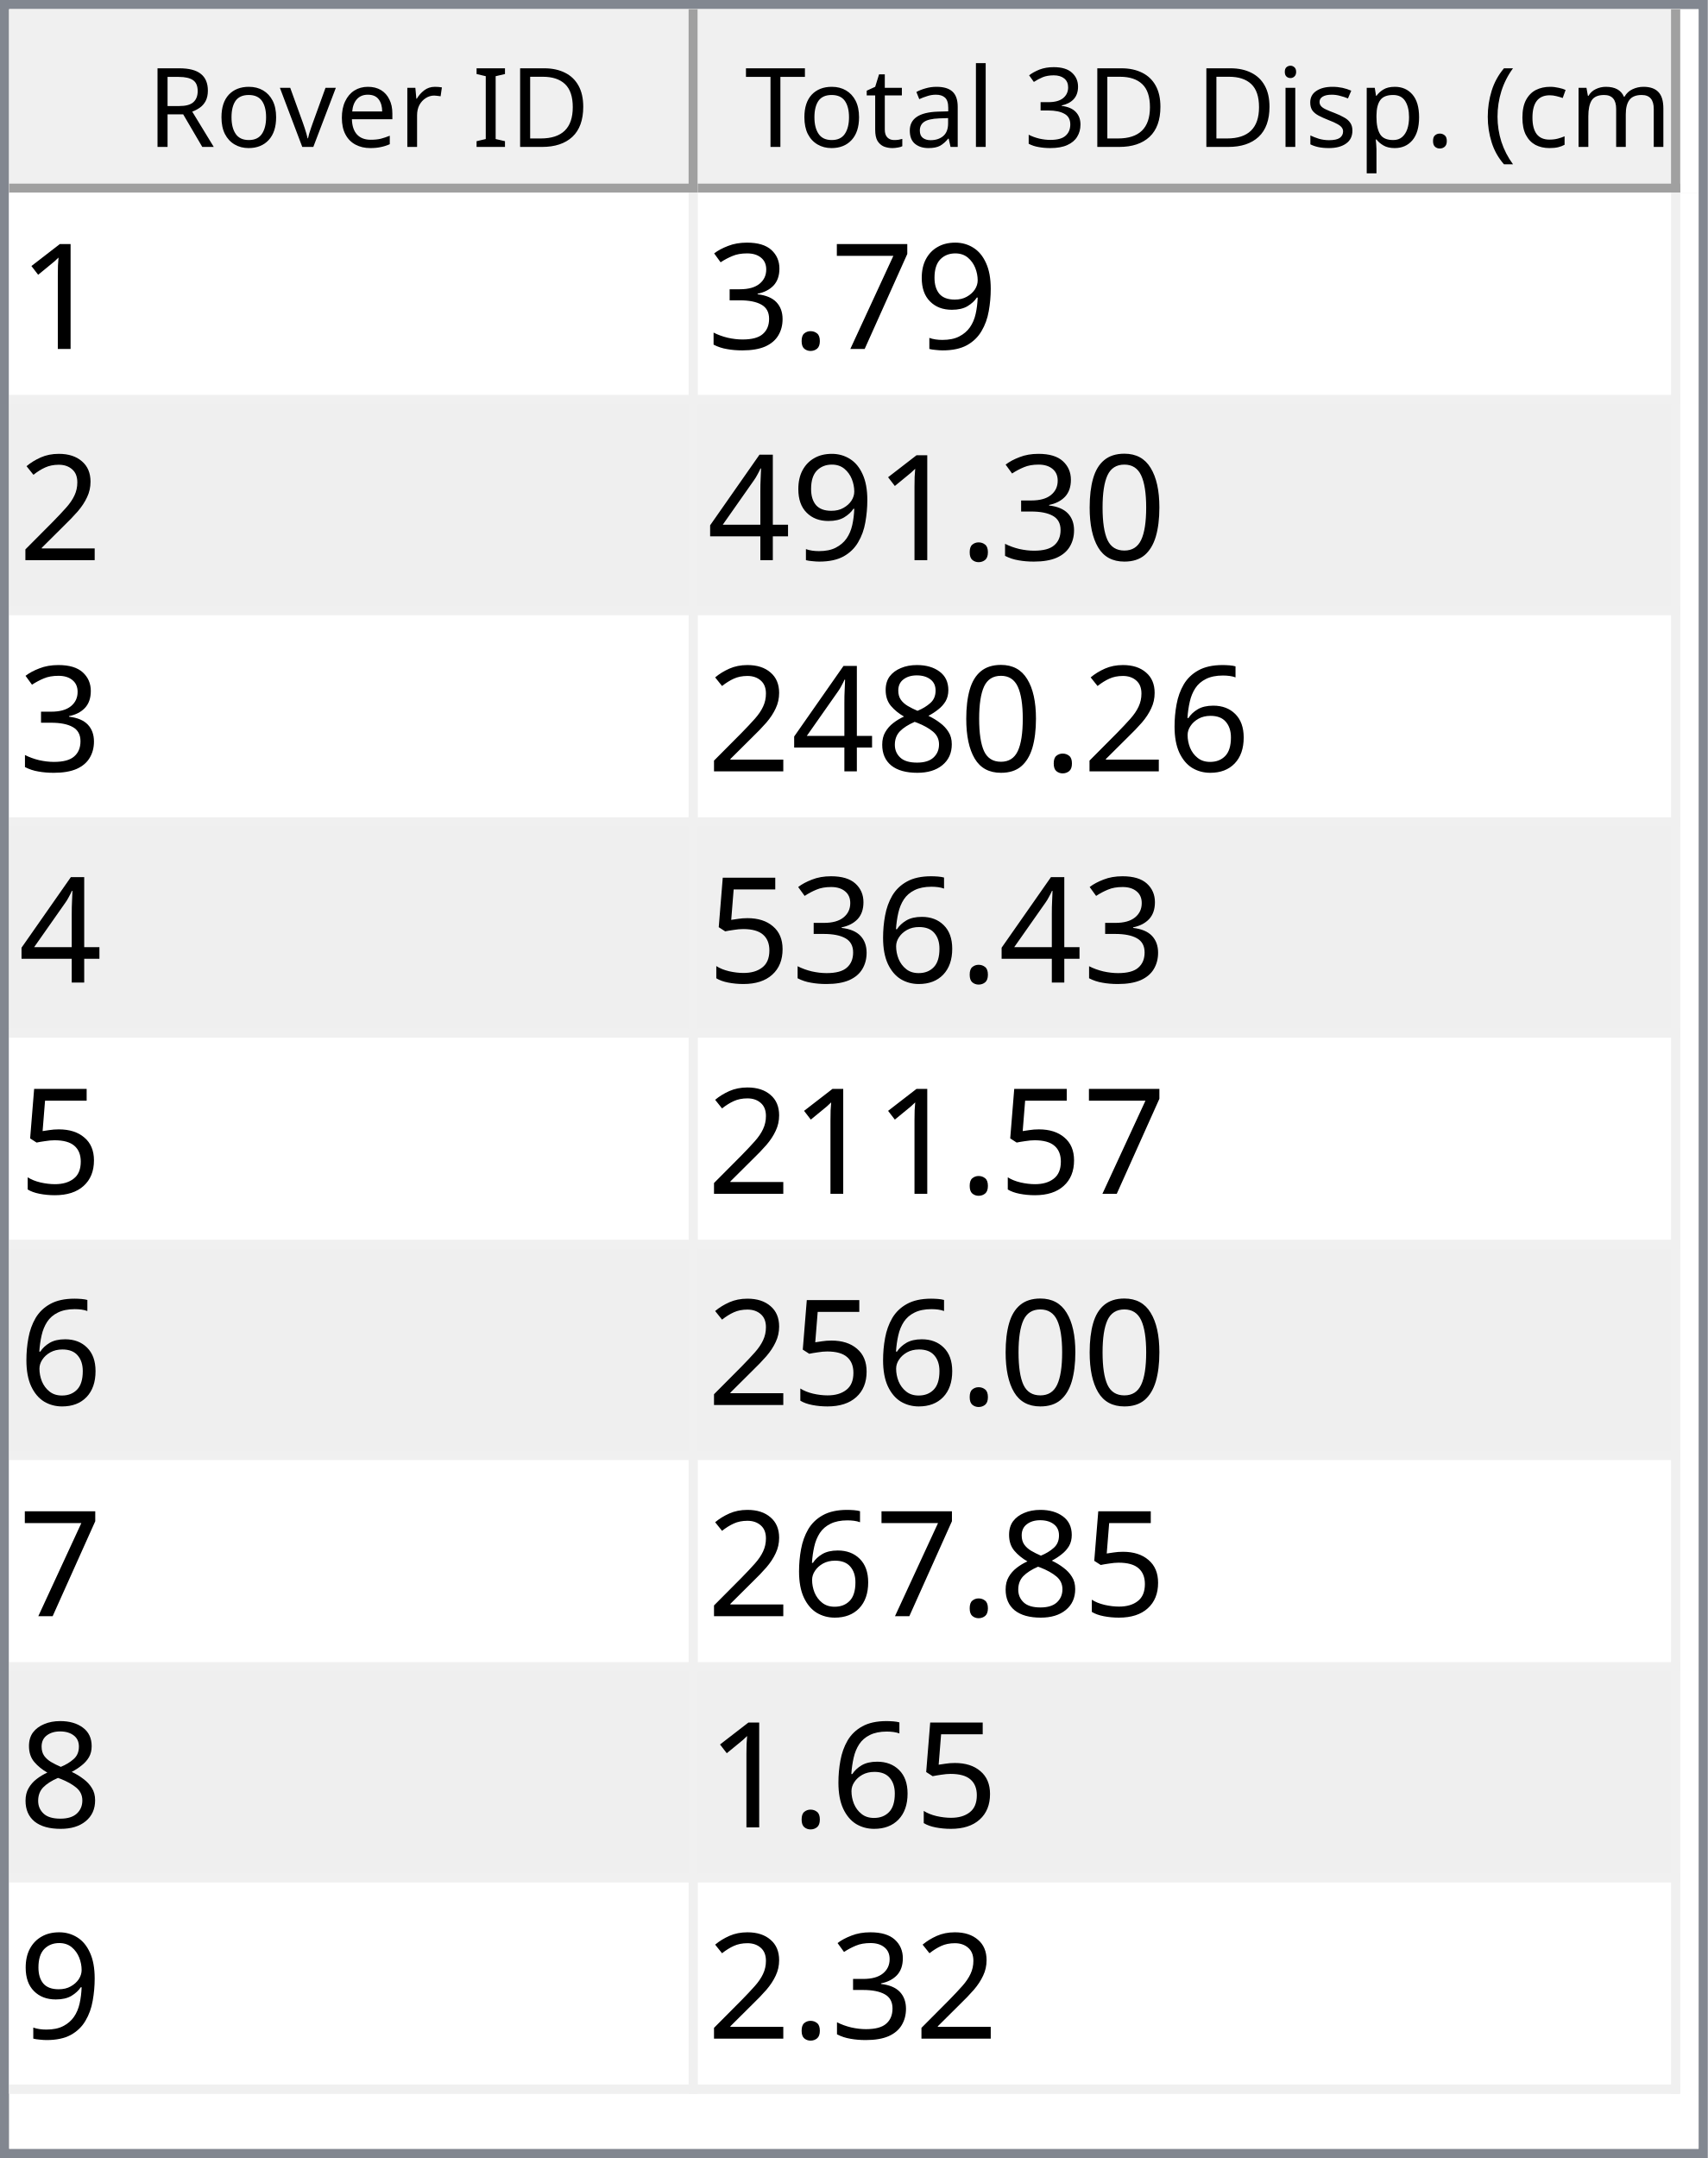
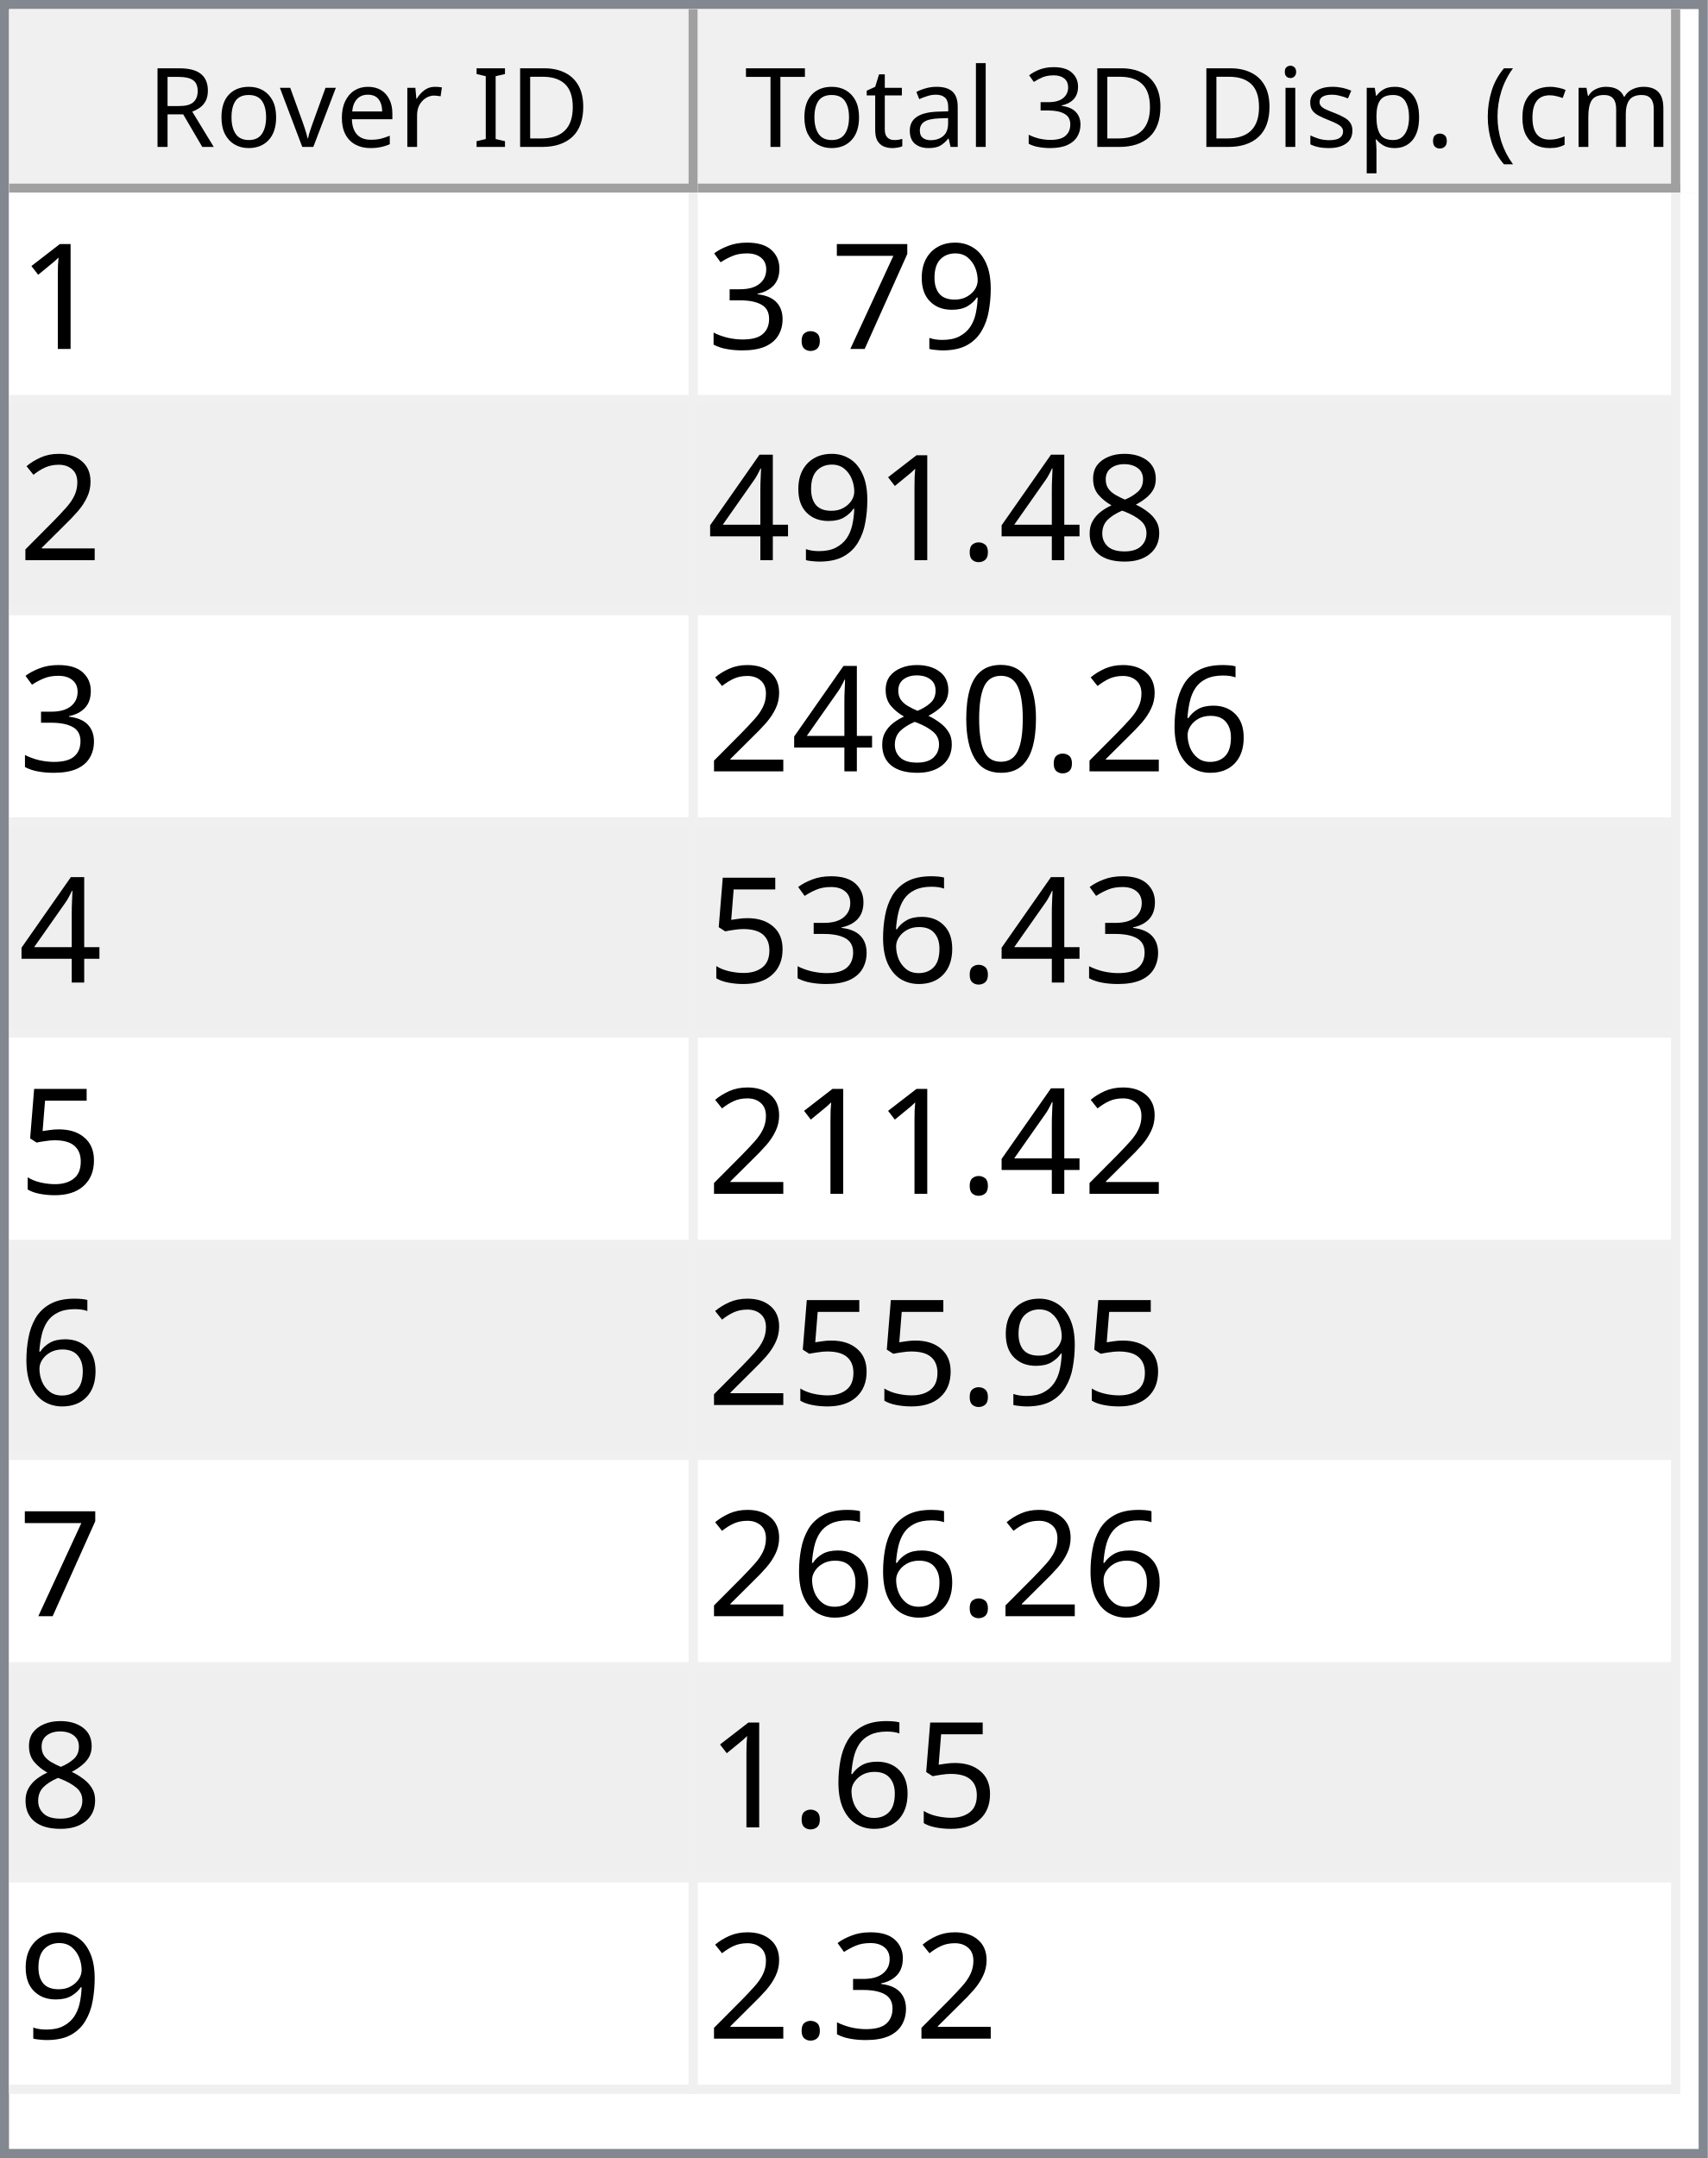
<svg xmlns="http://www.w3.org/2000/svg" style="fill-opacity:1; color-rendering:auto; color-interpolation:auto; text-rendering:auto; stroke:black; stroke-linecap:square; stroke-miterlimit:10; shape-rendering:auto; stroke-opacity:1; fill:black; stroke-dasharray:none; font-weight:normal; stroke-width:1; font-family:'Dialog'; font-style:normal; stroke-linejoin:miter; font-size:12px; stroke-dashoffset:0; image-rendering:auto;" width="186" height="235">
  <defs id="genericDefs" />
  <g>
    <defs id="defs1">
      <clipPath clipPathUnits="userSpaceOnUse" id="clipPath1">
        <path d="M0 0 L186 0 L186 235 L0 235 L0 0 Z" />
      </clipPath>
      <clipPath clipPathUnits="userSpaceOnUse" id="clipPath2">
        <path d="M0 0 L0 235 L186 235 L186 0 Z" />
      </clipPath>
      <clipPath clipPathUnits="userSpaceOnUse" id="clipPath3">
        <path d="M0 0 L0 20 L184 20 L184 0 Z" />
      </clipPath>
      <clipPath clipPathUnits="userSpaceOnUse" id="clipPath4">
        <path d="M0 0 L0 20 L75 20 L75 0 Z" />
      </clipPath>
      <clipPath clipPathUnits="userSpaceOnUse" id="clipPath5">
        <path d="M1 1 L1 19 L74 19 L74 1 Z" />
      </clipPath>
      <clipPath clipPathUnits="userSpaceOnUse" id="clipPath6">
        <path d="M0 0 L0 18 L73 18 L73 0 Z" />
      </clipPath>
      <clipPath clipPathUnits="userSpaceOnUse" id="clipPath7">
        <path d="M-0.5 -0.5 L-0.5 19.5 L74.5 19.5 L74.5 -0.5 Z" />
      </clipPath>
      <clipPath clipPathUnits="userSpaceOnUse" id="clipPath8">
        <path d="M0 0 L0 20 L107 20 L107 0 Z" />
      </clipPath>
      <clipPath clipPathUnits="userSpaceOnUse" id="clipPath9">
        <path d="M1 1 L1 19 L106 19 L106 1 Z" />
      </clipPath>
      <clipPath clipPathUnits="userSpaceOnUse" id="clipPath10">
        <path d="M0 0 L0 18 L105 18 L105 0 Z" />
      </clipPath>
      <clipPath clipPathUnits="userSpaceOnUse" id="clipPath11">
        <path d="M-0.5 -0.5 L-0.5 19.5 L106.5 19.5 L106.5 -0.5 Z" />
      </clipPath>
      <clipPath clipPathUnits="userSpaceOnUse" id="clipPath12">
        <path d="M0 0 L0 213 L184 213 L184 0 Z" />
      </clipPath>
      <clipPath clipPathUnits="userSpaceOnUse" id="clipPath13">
        <path d="M0 0 L0 207 L182 207 L182 0 Z" />
      </clipPath>
      <clipPath clipPathUnits="userSpaceOnUse" id="clipPath14">
        <path d="M-0.5 -0.5 L-0.5 206.5 L181.5 206.5 L181.5 -0.5 Z" />
      </clipPath>
      <clipPath clipPathUnits="userSpaceOnUse" id="clipPath15">
        <path d="M0 0 L0 22 L74 22 L74 0 Z" />
      </clipPath>
      <clipPath clipPathUnits="userSpaceOnUse" id="clipPath16">
        <path d="M0 0 L0 22 L106 22 L106 0 Z" />
      </clipPath>
      <font horiz-adv-x="64.551" id="font1">
        <font-face ascent="107.91" descent="25.098" units-per-em="100" style="font-style:normal; font-family:Segoe UI; font-weight:normal;" />
        <missing-glyph horiz-adv-x="64.551" d="M8.109 0 L8.109 68.266 L56.453 68.266 L56.453 0 L8.109 0 ZM15.328 7.234 L49.219 7.234 L49.219 61.031 L15.328 61.031 L15.328 7.234 Z" />
        <glyph unicode="D" horiz-adv-x="70.117" d="M9.188 0 L9.188 70.016 L28.516 70.016 Q65.531 70.016 65.531 35.891 Q65.531 19.672 55.25 9.836 Q44.969 0 27.734 0 L9.188 0 ZM17.391 62.594 L17.391 7.422 L27.828 7.422 Q41.609 7.422 49.273 14.797 Q56.938 22.172 56.938 35.688 Q56.938 62.594 28.328 62.594 L17.391 62.594 Z" />
        <glyph unicode="I" horiz-adv-x="26.611" d="M17.391 0 L9.188 0 L9.188 70.016 L17.391 70.016 L17.391 0 Z" />
        <glyph unicode=" " horiz-adv-x="27.393" d="" />
        <glyph unicode="r" horiz-adv-x="34.766" d="M34.188 41.891 Q32.078 43.5 28.125 43.5 Q23 43.5 19.555 38.672 Q16.109 33.844 16.109 25.484 L16.109 0 L8.109 0 L8.109 50 L16.109 50 L16.109 39.703 L16.312 39.703 Q18.016 44.969 21.531 47.922 Q25.047 50.875 29.391 50.875 Q32.516 50.875 34.188 50.203 L34.188 41.891 Z" />
        <glyph unicode="e" horiz-adv-x="52.295" d="M48.297 23 L12.984 23 Q13.188 14.656 17.484 10.109 Q21.781 5.562 29.297 5.562 Q37.75 5.562 44.828 11.141 L44.828 3.609 Q38.234 -1.172 27.391 -1.172 Q16.797 -1.172 10.742 5.641 Q4.688 12.453 4.688 24.812 Q4.688 36.469 11.305 43.82 Q17.922 51.172 27.734 51.172 Q37.547 51.172 42.922 44.828 Q48.297 38.484 48.297 27.203 L48.297 23 ZM40.094 29.781 Q40.047 36.719 36.75 40.578 Q33.453 44.438 27.594 44.438 Q21.922 44.438 17.969 40.383 Q14.016 36.328 13.094 29.781 L40.094 29.781 Z" />
        <glyph unicode="v" horiz-adv-x="47.9" d="M47.406 50 L27.484 0 L19.625 0 L0.688 50 L9.469 50 L22.172 13.672 Q23.578 9.672 23.922 6.688 L24.125 6.688 Q24.609 10.453 25.688 13.484 L38.969 50 L47.406 50 Z" />
        <glyph unicode="o" horiz-adv-x="58.594" d="M29 -1.172 Q17.922 -1.172 11.305 5.836 Q4.688 12.844 4.688 24.422 Q4.688 37.016 11.57 44.094 Q18.453 51.172 30.172 51.172 Q41.359 51.172 47.633 44.289 Q53.906 37.406 53.906 25.203 Q53.906 13.234 47.141 6.031 Q40.375 -1.172 29 -1.172 ZM29.594 44.438 Q21.875 44.438 17.383 39.188 Q12.891 33.938 12.891 24.703 Q12.891 15.828 17.43 10.695 Q21.969 5.562 29.594 5.562 Q37.359 5.562 41.531 10.594 Q45.703 15.625 45.703 24.906 Q45.703 34.281 41.531 39.359 Q37.359 44.438 29.594 44.438 Z" />
        <glyph unicode="R" horiz-adv-x="59.814" d="M59.375 0 L49.609 0 L37.891 19.625 Q36.281 22.359 34.766 24.289 Q33.25 26.219 31.664 27.438 Q30.078 28.656 28.25 29.219 Q26.422 29.781 24.125 29.781 L17.391 29.781 L17.391 0 L9.188 0 L9.188 70.016 L30.078 70.016 Q34.672 70.016 38.555 68.867 Q42.438 67.719 45.289 65.375 Q48.141 63.031 49.758 59.547 Q51.375 56.062 51.375 51.375 Q51.375 47.703 50.273 44.656 Q49.172 41.609 47.148 39.211 Q45.125 36.812 42.266 35.133 Q39.406 33.453 35.844 32.516 L35.844 32.328 Q37.594 31.547 38.891 30.547 Q40.188 29.547 41.359 28.18 Q42.531 26.812 43.68 25.078 Q44.828 23.344 46.234 21.047 L59.375 0 ZM17.391 62.594 L17.391 37.203 L28.516 37.203 Q31.594 37.203 34.203 38.133 Q36.812 39.062 38.719 40.797 Q40.625 42.531 41.703 45.047 Q42.781 47.562 42.781 50.688 Q42.781 56.297 39.141 59.445 Q35.5 62.594 28.609 62.594 L17.391 62.594 Z" />
        <glyph unicode=")" horiz-adv-x="30.176" d="M8.297 -15.922 L1.172 -15.922 Q16.406 2.344 16.406 26.812 Q16.406 51.469 1.078 70.016 L8.297 70.016 Q23.531 52.156 23.531 26.703 Q23.531 1.375 8.297 -15.922 Z" />
        <glyph unicode="m" horiz-adv-x="86.133" d="M79.109 0 L71.094 0 L71.094 28.719 Q71.094 37.016 68.531 40.727 Q65.969 44.438 59.906 44.438 Q54.781 44.438 51.195 39.75 Q47.609 35.062 47.609 28.516 L47.609 0 L39.594 0 L39.594 29.688 Q39.594 44.438 28.219 44.438 Q22.953 44.438 19.531 40.016 Q16.109 35.594 16.109 28.516 L16.109 0 L8.109 0 L8.109 50 L16.109 50 L16.109 42.094 L16.312 42.094 Q21.625 51.172 31.844 51.172 Q36.969 51.172 40.773 48.312 Q44.578 45.453 46 40.828 Q51.562 51.172 62.594 51.172 Q79.109 51.172 79.109 30.812 L79.109 0 Z" />
        <glyph unicode="c" horiz-adv-x="46.191" d="M42.188 2.297 Q36.422 -1.172 28.516 -1.172 Q17.828 -1.172 11.258 5.789 Q4.688 12.75 4.688 23.828 Q4.688 36.188 11.766 43.68 Q18.844 51.172 30.672 51.172 Q37.25 51.172 42.281 48.734 L42.281 40.531 Q36.719 44.438 30.375 44.438 Q22.703 44.438 17.797 38.945 Q12.891 33.453 12.891 24.516 Q12.891 15.719 17.508 10.641 Q22.125 5.562 29.891 5.562 Q36.422 5.562 42.188 9.906 L42.188 2.297 Z" />
        <glyph unicode="(" horiz-adv-x="30.176" d="M29.109 -15.922 L21.969 -15.922 Q6.844 1.375 6.844 26.703 Q6.844 52.156 21.969 70.016 L29.203 70.016 Q13.875 51.469 13.875 26.812 Q13.875 2.344 29.109 -15.922 Z" />
        <glyph unicode="." horiz-adv-x="21.68" d="M10.891 -1.078 Q8.641 -1.078 7.055 0.539 Q5.469 2.156 5.469 4.391 Q5.469 6.641 7.055 8.273 Q8.641 9.906 10.891 9.906 Q13.188 9.906 14.797 8.273 Q16.406 6.641 16.406 4.391 Q16.406 2.156 14.797 0.539 Q13.188 -1.078 10.891 -1.078 Z" />
        <glyph unicode="p" horiz-adv-x="58.789" d="M16.312 7.234 L16.109 7.234 L16.109 -23 L8.109 -23 L8.109 50 L16.109 50 L16.109 41.219 L16.312 41.219 Q22.219 51.172 33.594 51.172 Q43.266 51.172 48.688 44.461 Q54.109 37.75 54.109 26.469 Q54.109 13.922 48 6.375 Q41.891 -1.172 31.297 -1.172 Q21.578 -1.172 16.312 7.234 ZM16.109 27.391 L16.109 20.406 Q16.109 14.203 20.141 9.883 Q24.172 5.562 30.375 5.562 Q37.641 5.562 41.773 11.133 Q45.906 16.703 45.906 26.609 Q45.906 34.969 42.047 39.703 Q38.188 44.438 31.594 44.438 Q24.609 44.438 20.359 39.578 Q16.109 34.719 16.109 27.391 Z" />
        <glyph unicode="s" horiz-adv-x="42.432" d="M5.078 1.812 L5.078 10.406 Q11.625 5.562 19.484 5.562 Q30.031 5.562 30.031 12.594 Q30.031 14.594 29.125 15.992 Q28.219 17.391 26.68 18.461 Q25.141 19.531 23.07 20.383 Q21 21.234 18.609 22.172 Q15.281 23.484 12.766 24.828 Q10.25 26.172 8.57 27.859 Q6.891 29.547 6.031 31.695 Q5.172 33.844 5.172 36.719 Q5.172 40.234 6.789 42.945 Q8.406 45.656 11.086 47.484 Q13.766 49.312 17.211 50.242 Q20.656 51.172 24.312 51.172 Q30.812 51.172 35.938 48.922 L35.938 40.828 Q30.422 44.438 23.25 44.438 Q21 44.438 19.195 43.922 Q17.391 43.406 16.094 42.477 Q14.797 41.547 14.086 40.258 Q13.375 38.969 13.375 37.406 Q13.375 35.453 14.086 34.133 Q14.797 32.812 16.164 31.789 Q17.531 30.766 19.484 29.938 Q21.438 29.109 23.922 28.125 Q27.25 26.859 29.883 25.516 Q32.516 24.172 34.375 22.484 Q36.234 20.797 37.234 18.602 Q38.234 16.406 38.234 13.375 Q38.234 9.672 36.602 6.938 Q34.969 4.203 32.234 2.398 Q29.5 0.594 25.93 -0.289 Q22.359 -1.172 18.453 -1.172 Q10.75 -1.172 5.078 1.812 Z" />
        <glyph unicode="i" horiz-adv-x="24.219" d="M12.203 62.703 Q10.062 62.703 8.547 64.164 Q7.031 65.625 7.031 67.875 Q7.031 70.125 8.547 71.609 Q10.062 73.094 12.203 73.094 Q14.406 73.094 15.945 71.609 Q17.484 70.125 17.484 67.875 Q17.484 65.719 15.945 64.211 Q14.406 62.703 12.203 62.703 ZM16.109 0 L8.109 0 L8.109 50 L16.109 50 L16.109 0 Z" />
        <glyph unicode="3" horiz-adv-x="53.906" d="M46.531 19.828 Q46.531 15.094 44.75 11.211 Q42.969 7.328 39.719 4.57 Q36.469 1.812 31.93 0.297 Q27.391 -1.219 21.922 -1.219 Q11.922 -1.219 6 2.594 L6 11.188 Q13.094 5.609 22.219 5.609 Q25.875 5.609 28.828 6.539 Q31.781 7.469 33.906 9.227 Q36.031 10.984 37.18 13.477 Q38.328 15.969 38.328 19.094 Q38.328 32.812 18.797 32.812 L12.984 32.812 L12.984 39.594 L18.5 39.594 Q35.797 39.594 35.797 52.484 Q35.797 64.406 22.609 64.406 Q15.188 64.406 8.688 59.422 L8.688 67.188 Q15.375 71.188 24.609 71.188 Q29 71.188 32.57 69.969 Q36.141 68.75 38.68 66.555 Q41.219 64.359 42.609 61.281 Q44 58.203 44 54.5 Q44 40.672 30.031 36.719 L30.031 36.531 Q33.594 36.141 36.625 34.797 Q39.656 33.453 41.852 31.305 Q44.047 29.156 45.289 26.25 Q46.531 23.344 46.531 19.828 Z" />
        <glyph unicode="l" horiz-adv-x="24.219" d="M16.109 0 L8.109 0 L8.109 74.031 L16.109 74.031 L16.109 0 Z" />
        <glyph unicode="a" horiz-adv-x="50.879" d="M43.891 0 L35.891 0 L35.891 7.812 L35.688 7.812 Q30.469 -1.172 20.312 -1.172 Q12.844 -1.172 8.617 2.781 Q4.391 6.734 4.391 13.281 Q4.391 27.297 20.906 29.594 L35.891 31.688 Q35.891 44.438 25.594 44.438 Q16.547 44.438 9.281 38.281 L9.281 46.484 Q16.656 51.172 26.266 51.172 Q43.891 51.172 43.891 32.516 L43.891 0 ZM35.891 25.297 L23.828 23.641 Q18.266 22.859 15.43 20.875 Q12.594 18.891 12.594 13.875 Q12.594 10.203 15.211 7.883 Q17.828 5.562 22.172 5.562 Q28.125 5.562 32.008 9.742 Q35.891 13.922 35.891 20.312 L35.891 25.297 Z" />
        <glyph unicode="t" horiz-adv-x="33.887" d="M31.297 0.484 Q28.469 -1.078 23.828 -1.078 Q10.688 -1.078 10.688 13.578 L10.688 43.172 L2.094 43.172 L2.094 50 L10.688 50 L10.688 62.203 L18.703 64.797 L18.703 50 L31.297 50 L31.297 43.172 L18.703 43.172 L18.703 14.984 Q18.703 9.969 20.414 7.82 Q22.125 5.672 26.078 5.672 Q29.109 5.672 31.297 7.328 L31.297 0.484 Z" />
        <glyph unicode="T" horiz-adv-x="52.393" d="M50.594 62.594 L30.375 62.594 L30.375 0 L22.172 0 L22.172 62.594 L2 62.594 L2 70.016 L50.594 70.016 L50.594 62.594 Z" />
      </font>
      <font horiz-adv-x="75.0" id="font2">
        <font-face ascent="100.537" descent="21.973" units-per-em="100" style="font-style:normal; font-family:sans-serif; font-weight:normal;" />
        <missing-glyph horiz-adv-x="75.0" d="M12.5 0 L12.5 62.5 L62.5 62.5 L62.5 0 L12.5 0 ZM14.062 1.562 L60.938 1.562 L60.938 60.938 L14.062 60.938 L14.062 1.562 Z" />
        <glyph unicode="1" horiz-adv-x="55.615" d="M37.25 0 L28.469 0 L28.469 56 Q25.297 52.984 20.141 49.953 Q14.984 46.922 10.891 45.406 L10.891 53.906 Q18.266 57.375 23.781 62.305 Q29.297 67.234 31.594 71.875 L37.25 71.875 L37.25 0 Z" />
        <glyph unicode="9" horiz-adv-x="55.615" d="M5.469 16.547 L13.922 17.328 Q14.984 11.375 18.016 8.688 Q21.047 6 25.781 6 Q29.828 6 32.883 7.859 Q35.938 9.719 37.891 12.82 Q39.844 15.922 41.164 21.195 Q42.484 26.469 42.484 31.938 Q42.484 32.516 42.438 33.688 Q39.797 29.5 35.234 26.883 Q30.672 24.266 25.344 24.266 Q16.453 24.266 10.305 30.711 Q4.156 37.156 4.156 47.703 Q4.156 58.594 10.578 65.234 Q17 71.875 26.656 71.875 Q33.641 71.875 39.43 68.117 Q45.219 64.359 48.219 57.398 Q51.219 50.438 51.219 37.25 Q51.219 23.531 48.242 15.406 Q45.266 7.281 39.383 3.031 Q33.5 -1.219 25.594 -1.219 Q17.188 -1.219 11.867 3.445 Q6.547 8.109 5.469 16.547 ZM41.453 48.141 Q41.453 55.719 37.43 60.156 Q33.406 64.594 27.734 64.594 Q21.875 64.594 17.531 59.812 Q13.188 55.031 13.188 47.406 Q13.188 40.578 17.312 36.305 Q21.438 32.031 27.484 32.031 Q33.594 32.031 37.523 36.305 Q41.453 40.578 41.453 48.141 Z" />
        <glyph unicode="7" horiz-adv-x="55.615" d="M4.734 62.203 L4.734 70.656 L51.078 70.656 L51.078 63.812 Q44.234 56.547 37.523 44.484 Q30.812 32.422 27.156 19.672 Q24.516 10.688 23.781 0 L14.75 0 Q14.891 8.453 18.062 20.414 Q21.234 32.375 27.172 43.484 Q33.109 54.594 39.797 62.203 L4.734 62.203 Z" />
        <glyph unicode="." horiz-adv-x="27.783" d="M9.078 0 L9.078 10.016 L19.094 10.016 L19.094 0 L9.078 0 Z" />
        <glyph unicode="3" horiz-adv-x="55.615" d="M4.203 18.891 L12.984 20.062 Q14.5 12.594 18.141 9.297 Q21.781 6 27 6 Q33.203 6 37.477 10.297 Q41.75 14.594 41.75 20.953 Q41.75 27 37.797 30.93 Q33.844 34.859 27.734 34.859 Q25.25 34.859 21.531 33.891 L22.516 41.609 Q23.391 41.5 23.922 41.5 Q29.547 41.5 34.039 44.43 Q38.531 47.359 38.531 53.469 Q38.531 58.297 35.258 61.477 Q31.984 64.656 26.812 64.656 Q21.688 64.656 18.266 61.43 Q14.844 58.203 13.875 51.766 L5.078 53.328 Q6.688 62.156 12.398 67.016 Q18.109 71.875 26.609 71.875 Q32.469 71.875 37.398 69.359 Q42.328 66.844 44.945 62.5 Q47.562 58.156 47.562 53.266 Q47.562 48.641 45.07 44.828 Q42.578 41.016 37.703 38.766 Q44.047 37.312 47.562 32.695 Q51.078 28.078 51.078 21.141 Q51.078 11.766 44.242 5.25 Q37.406 -1.266 26.953 -1.266 Q17.531 -1.266 11.305 4.352 Q5.078 9.969 4.203 18.891 Z" />
        <glyph unicode="2" horiz-adv-x="55.615" d="M50.344 8.453 L50.344 0 L3.031 0 Q2.938 3.172 4.047 6.109 Q5.859 10.938 9.836 15.625 Q13.812 20.312 21.344 26.469 Q33.016 36.031 37.117 41.625 Q41.219 47.219 41.219 52.203 Q41.219 57.422 37.477 61.008 Q33.734 64.594 27.734 64.594 Q21.391 64.594 17.578 60.789 Q13.766 56.984 13.719 50.25 L4.688 51.172 Q5.609 61.281 11.664 66.578 Q17.719 71.875 27.938 71.875 Q38.234 71.875 44.242 66.164 Q50.25 60.453 50.25 52 Q50.25 47.703 48.492 43.555 Q46.734 39.406 42.656 34.812 Q38.578 30.219 29.109 22.219 Q21.188 15.578 18.945 13.211 Q16.703 10.844 15.234 8.453 L50.344 8.453 Z" />
-         <glyph unicode="0" horiz-adv-x="55.615" d="M4.156 35.297 Q4.156 48 6.766 55.742 Q9.375 63.484 14.523 67.68 Q19.672 71.875 27.484 71.875 Q33.25 71.875 37.594 69.555 Q41.938 67.234 44.773 62.867 Q47.609 58.5 49.219 52.227 Q50.828 45.953 50.828 35.297 Q50.828 22.703 48.242 14.969 Q45.656 7.234 40.508 3.008 Q35.359 -1.219 27.484 -1.219 Q17.141 -1.219 11.234 6.203 Q4.156 15.141 4.156 35.297 ZM13.188 35.297 Q13.188 17.672 17.312 11.836 Q21.438 6 27.484 6 Q33.547 6 37.672 11.859 Q41.797 17.719 41.797 35.297 Q41.797 52.984 37.672 58.789 Q33.547 64.594 27.391 64.594 Q21.344 64.594 17.719 59.469 Q13.188 52.938 13.188 35.297 Z" />
+         <glyph unicode="8" horiz-adv-x="55.615" d="M17.672 38.812 Q12.203 40.828 9.57 44.539 Q6.938 48.25 6.938 53.422 Q6.938 61.234 12.555 66.555 Q18.172 71.875 27.484 71.875 Q36.859 71.875 42.578 66.43 Q48.297 60.984 48.297 53.172 Q48.297 48.188 45.68 44.508 Q43.062 40.828 37.75 38.812 Q44.344 36.672 47.781 31.883 Q51.219 27.094 51.219 20.453 Q51.219 11.281 44.727 5.031 Q38.234 -1.219 27.641 -1.219 Q17.047 -1.219 10.547 5.055 Q4.047 11.328 4.047 20.703 Q4.047 27.688 7.594 32.398 Q11.141 37.109 17.672 38.812 ZM15.922 53.719 Q15.922 48.641 19.195 45.414 Q22.469 42.188 27.688 42.188 Q32.766 42.188 36.016 45.383 Q39.266 48.578 39.266 53.219 Q39.266 58.062 35.914 61.359 Q32.562 64.656 27.594 64.656 Q22.562 64.656 19.242 61.43 Q15.922 58.203 15.922 53.719 ZM13.094 20.656 Q13.094 16.891 14.875 13.375 Q16.656 9.859 20.172 7.93 Q23.688 6 27.734 6 Q34.031 6 38.133 10.055 Q42.234 14.109 42.234 20.359 Q42.234 26.703 38.016 30.859 Q33.797 35.016 27.438 35.016 Q21.234 35.016 17.164 30.914 Q13.094 26.812 13.094 20.656 Z" />
        <glyph unicode="4" horiz-adv-x="55.615" d="M32.328 0 L32.328 17.141 L1.266 17.141 L1.266 25.203 L33.938 71.578 L41.109 71.578 L41.109 25.203 L50.781 25.203 L50.781 17.141 L41.109 17.141 L41.109 0 L32.328 0 ZM32.328 25.203 L32.328 57.469 L9.906 25.203 L32.328 25.203 Z" />
        <glyph unicode="6" horiz-adv-x="55.615" d="M49.75 54.047 L41.016 53.375 Q39.844 58.547 37.703 60.891 Q34.125 64.656 28.906 64.656 Q24.703 64.656 21.531 62.312 Q17.391 59.281 14.992 53.469 Q12.594 47.656 12.5 36.922 Q15.672 41.75 20.266 44.094 Q24.859 46.438 29.891 46.438 Q38.672 46.438 44.852 39.969 Q51.031 33.5 51.031 23.25 Q51.031 16.5 48.125 10.719 Q45.219 4.938 40.141 1.859 Q35.062 -1.219 28.609 -1.219 Q17.625 -1.219 10.695 6.859 Q3.766 14.938 3.766 33.5 Q3.766 54.25 11.422 63.672 Q18.109 71.875 29.438 71.875 Q37.891 71.875 43.289 67.141 Q48.688 62.406 49.75 54.047 ZM13.875 23.188 Q13.875 18.656 15.797 14.508 Q17.719 10.359 21.188 8.18 Q24.656 6 28.469 6 Q34.031 6 38.039 10.492 Q42.047 14.984 42.047 22.703 Q42.047 30.125 38.086 34.398 Q34.125 38.672 28.125 38.672 Q22.172 38.672 18.023 34.398 Q13.875 30.125 13.875 23.188 Z" />
-         <glyph unicode="8" horiz-adv-x="55.615" d="M17.672 38.812 Q12.203 40.828 9.57 44.539 Q6.938 48.25 6.938 53.422 Q6.938 61.234 12.555 66.555 Q18.172 71.875 27.484 71.875 Q36.859 71.875 42.578 66.43 Q48.297 60.984 48.297 53.172 Q48.297 48.188 45.68 44.508 Q43.062 40.828 37.75 38.812 Q44.344 36.672 47.781 31.883 Q51.219 27.094 51.219 20.453 Q51.219 11.281 44.727 5.031 Q38.234 -1.219 27.641 -1.219 Q17.047 -1.219 10.547 5.055 Q4.047 11.328 4.047 20.703 Q4.047 27.688 7.594 32.398 Q11.141 37.109 17.672 38.812 ZM15.922 53.719 Q15.922 48.641 19.195 45.414 Q22.469 42.188 27.688 42.188 Q32.766 42.188 36.016 45.383 Q39.266 48.578 39.266 53.219 Q39.266 58.062 35.914 61.359 Q32.562 64.656 27.594 64.656 Q22.562 64.656 19.242 61.43 Q15.922 58.203 15.922 53.719 ZM13.094 20.656 Q13.094 16.891 14.875 13.375 Q16.656 9.859 20.172 7.93 Q23.688 6 27.734 6 Q34.031 6 38.133 10.055 Q42.234 14.109 42.234 20.359 Q42.234 26.703 38.016 30.859 Q33.797 35.016 27.438 35.016 Q21.234 35.016 17.164 30.914 Q13.094 26.812 13.094 20.656 Z" />
+         <glyph unicode="0" horiz-adv-x="55.615" d="M4.156 35.297 Q4.156 48 6.766 55.742 Q9.375 63.484 14.523 67.68 Q19.672 71.875 27.484 71.875 Q33.25 71.875 37.594 69.555 Q41.938 67.234 44.773 62.867 Q47.609 58.5 49.219 52.227 Q50.828 45.953 50.828 35.297 Q50.828 22.703 48.242 14.969 Q45.656 7.234 40.508 3.008 Q35.359 -1.219 27.484 -1.219 Q17.141 -1.219 11.234 6.203 Q4.156 15.141 4.156 35.297 ZM13.188 35.297 Q13.188 17.672 17.312 11.836 Q21.438 6 27.484 6 Q33.547 6 37.672 11.859 Q41.797 17.719 41.797 35.297 Q41.797 52.984 37.672 58.789 Q33.547 64.594 27.391 64.594 Q21.344 64.594 17.719 59.469 Q13.188 52.938 13.188 35.297 Z" />
        <glyph unicode="5" horiz-adv-x="55.615" d="M4.156 18.75 L13.375 19.531 Q14.406 12.797 18.141 9.398 Q21.875 6 27.156 6 Q33.5 6 37.891 10.789 Q42.281 15.578 42.281 23.484 Q42.281 31 38.062 35.352 Q33.844 39.703 27 39.703 Q22.75 39.703 19.336 37.773 Q15.922 35.844 13.969 32.766 L5.719 33.844 L12.641 70.609 L48.25 70.609 L48.25 62.203 L19.672 62.203 L15.828 42.969 Q22.266 47.469 29.344 47.469 Q38.719 47.469 45.164 40.969 Q51.609 34.469 51.609 24.266 Q51.609 14.547 45.953 7.469 Q39.062 -1.219 27.156 -1.219 Q17.391 -1.219 11.211 4.25 Q5.031 9.719 4.156 18.75 Z" />
      </font>
    </defs>
    <g style="fill:white; stroke:white;">
      <rect x="0" y="0" width="186" style="clip-path:url(#clipPath1); stroke:none;" height="235" />
    </g>
    <g style="fill:white; text-rendering:optimizeSpeed; color-rendering:optimizeSpeed; image-rendering:optimizeSpeed; shape-rendering:crispEdges; stroke:white; color-interpolation:sRGB;">
      <rect x="0" width="186" height="235" y="0" style="stroke:none;" />
      <path style="stroke:none;" d="M0 235 L186 235 L186 0 L0 0 Z" />
    </g>
    <g style="fill:rgb(240,240,240); font-family:'Segoe UI'; stroke:rgb(240,240,240);">
      <rect x="0" y="0" width="186" style="clip-path:url(#clipPath2); stroke:none;" height="235" />
    </g>
    <g style="fill:rgb(130,135,144); font-family:'Segoe UI'; stroke:rgb(130,135,144);">
      <path d="M0 0 L186 0 L186 235 L0 235 L0 0 ZM1 1 L185 1 L185 234 L1 234 L1 1 Z" style="fill-rule:evenodd; clip-path:url(#clipPath2); stroke:none;" />
    </g>
    <g style="fill:white; font-family:'Segoe UI'; stroke:white;" transform="translate(1,1)">
      <rect x="0" y="0" width="184" style="clip-path:url(#clipPath3); stroke:none;" height="20" />
    </g>
    <g style="fill:rgb(240,240,240); font-family:'Segoe UI'; stroke:rgb(240,240,240);" transform="translate(1,1)">
      <rect x="0" y="0" width="75" style="clip-path:url(#clipPath4); stroke:none;" height="20" />
    </g>
    <g style="font-family:'Segoe UI';" transform="translate(2,2)">
      <text x="14" xml:space="preserve" y="14" style="clip-path:url(#clipPath6); stroke:none;">Rover ID</text>
    </g>
    <g style="fill:rgb(160,160,160); font-family:'Segoe UI'; stroke:rgb(160,160,160); stroke-linejoin:bevel;" transform="translate(1.5,1.5)">
      <line x1="74" x2="74" y1="0" style="fill:none; clip-path:url(#clipPath7);" y2="19" />
    </g>
    <g style="fill:rgb(160,160,160); font-family:'Segoe UI'; stroke:rgb(160,160,160); stroke-linejoin:bevel;" transform="matrix(1,0,0,1,1,1) translate(0.5,0.5)">
      <line x1="0" x2="74" y1="19" style="fill:none; clip-path:url(#clipPath7);" y2="19" />
    </g>
    <g style="fill:rgb(240,240,240); font-family:'Segoe UI'; stroke:rgb(240,240,240);" transform="translate(76,1)">
      <rect x="0" y="0" width="107" style="clip-path:url(#clipPath8); stroke:none;" height="20" />
    </g>
    <g style="font-family:'Segoe UI';" transform="translate(77,2)">
      <text x="1" xml:space="preserve" y="14" style="clip-path:url(#clipPath10); stroke:none;"> Total 3D Disp. (cm)</text>
    </g>
    <g style="fill:rgb(160,160,160); font-family:'Segoe UI'; stroke:rgb(160,160,160); stroke-linejoin:bevel;" transform="translate(76.5,1.5)">
      <line x1="106" x2="106" y1="0" style="fill:none; clip-path:url(#clipPath11);" y2="19" />
    </g>
    <g style="fill:rgb(160,160,160); font-family:'Segoe UI'; stroke:rgb(160,160,160); stroke-linejoin:bevel;" transform="matrix(1,0,0,1,76,1) translate(0.5,0.5)">
      <line x1="0" x2="106" y1="19" style="fill:none; clip-path:url(#clipPath11);" y2="19" />
    </g>
    <g style="fill:white; font-family:'Segoe UI'; stroke:white;" transform="translate(1,21)">
      <rect x="0" y="0" width="184" style="clip-path:url(#clipPath12); stroke:none;" height="213" />
    </g>
    <g style="fill:rgb(240,240,240); font-size:16px; font-family:sans-serif; stroke:rgb(240,240,240);" transform="translate(1,21)">
      <rect x="0" y="0" width="182" style="clip-path:url(#clipPath13); stroke:none;" height="207" />
      <line transform="translate(0.5,0.5)" x1="0" x2="181" y1="22" style="clip-path:url(#clipPath14); fill:none; stroke-linejoin:bevel;" y2="22" />
    </g>
    <g transform="matrix(1,0,0,1,1,21) translate(0.5,0.5)" style="fill:rgb(240,240,240); font-size:16px; font-family:sans-serif; stroke:rgb(240,240,240); stroke-linejoin:bevel;">
      <line x1="0" x2="181" y1="45" style="fill:none; clip-path:url(#clipPath14);" y2="45" />
    </g>
    <g transform="matrix(1,0,0,1,1,21) translate(0.5,0.5)" style="fill:rgb(240,240,240); font-size:16px; font-family:sans-serif; stroke:rgb(240,240,240); stroke-linejoin:bevel;">
      <line x1="0" x2="181" y1="68" style="fill:none; clip-path:url(#clipPath14);" y2="68" />
    </g>
    <g transform="matrix(1,0,0,1,1,21) translate(0.5,0.5)" style="fill:rgb(240,240,240); font-size:16px; font-family:sans-serif; stroke:rgb(240,240,240); stroke-linejoin:bevel;">
      <line x1="0" x2="181" y1="91" style="fill:none; clip-path:url(#clipPath14);" y2="91" />
    </g>
    <g transform="matrix(1,0,0,1,1,21) translate(0.5,0.5)" style="fill:rgb(240,240,240); font-size:16px; font-family:sans-serif; stroke:rgb(240,240,240); stroke-linejoin:bevel;">
      <line x1="0" x2="181" y1="114" style="fill:none; clip-path:url(#clipPath14);" y2="114" />
    </g>
    <g transform="matrix(1,0,0,1,1,21) translate(0.5,0.5)" style="fill:rgb(240,240,240); font-size:16px; font-family:sans-serif; stroke:rgb(240,240,240); stroke-linejoin:bevel;">
      <line x1="0" x2="181" y1="137" style="fill:none; clip-path:url(#clipPath14);" y2="137" />
    </g>
    <g transform="matrix(1,0,0,1,1,21) translate(0.5,0.5)" style="fill:rgb(240,240,240); font-size:16px; font-family:sans-serif; stroke:rgb(240,240,240); stroke-linejoin:bevel;">
      <line x1="0" x2="181" y1="160" style="fill:none; clip-path:url(#clipPath14);" y2="160" />
    </g>
    <g transform="matrix(1,0,0,1,1,21) translate(0.5,0.5)" style="fill:rgb(240,240,240); font-size:16px; font-family:sans-serif; stroke:rgb(240,240,240); stroke-linejoin:bevel;">
      <line x1="0" x2="181" y1="183" style="fill:none; clip-path:url(#clipPath14);" y2="183" />
    </g>
    <g transform="matrix(1,0,0,1,1,21) translate(0.5,0.5)" style="fill:rgb(240,240,240); font-size:16px; font-family:sans-serif; stroke:rgb(240,240,240); stroke-linejoin:bevel;">
      <line x1="0" x2="181" y1="206" style="fill:none; clip-path:url(#clipPath14);" y2="206" />
    </g>
    <g transform="matrix(1,0,0,1,1,21) translate(0.5,0.5)" style="fill:rgb(240,240,240); font-size:16px; font-family:sans-serif; stroke:rgb(240,240,240); stroke-linejoin:bevel;">
      <line x1="74" x2="74" y1="0" style="fill:none; clip-path:url(#clipPath14);" y2="206" />
    </g>
    <g transform="matrix(1,0,0,1,1,21) translate(0.5,0.5)" style="fill:rgb(240,240,240); font-size:16px; font-family:sans-serif; stroke:rgb(240,240,240); stroke-linejoin:bevel;">
      <line x1="181" x2="181" y1="0" style="fill:none; clip-path:url(#clipPath14);" y2="206" />
    </g>
    <g style="fill:white; font-size:16px; font-family:sans-serif; stroke:white;" transform="matrix(1,0,0,1,1,21)">
      <rect x="0" y="0" width="74" style="clip-path:url(#clipPath15); stroke:none;" height="22" />
      <text x="1" y="17" style="fill:black; clip-path:url(#clipPath15); stroke:none;" xml:space="preserve">1</text>
    </g>
    <g style="fill:white; font-size:16px; font-family:sans-serif; stroke:white;" transform="matrix(1,0,0,1,1,21) translate(75,0)">
      <rect x="0" y="0" width="106" style="clip-path:url(#clipPath16); stroke:none;" height="22" />
      <text x="1" y="17" style="fill:black; clip-path:url(#clipPath16); stroke:none;" xml:space="preserve">3.79</text>
    </g>
    <g style="fill:rgb(239,239,239); font-size:16px; font-family:sans-serif; stroke:rgb(239,239,239);" transform="matrix(1,0,0,1,1,21) translate(0,23)">
      <rect x="0" y="0" width="74" style="clip-path:url(#clipPath15); stroke:none;" height="22" />
      <text x="1" y="17" style="fill:black; clip-path:url(#clipPath15); stroke:none;" xml:space="preserve">2</text>
    </g>
    <g style="fill:rgb(239,239,239); font-size:16px; font-family:sans-serif; stroke:rgb(239,239,239);" transform="matrix(1,0,0,1,1,21) translate(75,23)">
      <rect x="0" y="0" width="106" style="clip-path:url(#clipPath16); stroke:none;" height="22" />
-       <text x="1" y="17" style="fill:black; clip-path:url(#clipPath16); stroke:none;" xml:space="preserve">491.30</text>
+       <text x="1" y="17" style="fill:black; clip-path:url(#clipPath16); stroke:none;" xml:space="preserve">491.48</text>
    </g>
    <g style="fill:white; font-size:16px; font-family:sans-serif; stroke:white;" transform="matrix(1,0,0,1,1,21) translate(0,46)">
      <rect x="0" y="0" width="74" style="clip-path:url(#clipPath15); stroke:none;" height="22" />
      <text x="1" y="17" style="fill:black; clip-path:url(#clipPath15); stroke:none;" xml:space="preserve">3</text>
    </g>
    <g style="fill:white; font-size:16px; font-family:sans-serif; stroke:white;" transform="matrix(1,0,0,1,1,21) translate(75,46)">
      <rect x="0" y="0" width="106" style="clip-path:url(#clipPath16); stroke:none;" height="22" />
      <text x="1" y="17" style="fill:black; clip-path:url(#clipPath16); stroke:none;" xml:space="preserve">2480.26</text>
    </g>
    <g style="fill:rgb(239,239,239); font-size:16px; font-family:sans-serif; stroke:rgb(239,239,239);" transform="matrix(1,0,0,1,1,21) translate(0,69)">
      <rect x="0" y="0" width="74" style="clip-path:url(#clipPath15); stroke:none;" height="22" />
      <text x="1" y="17" style="fill:black; clip-path:url(#clipPath15); stroke:none;" xml:space="preserve">4</text>
    </g>
    <g style="fill:rgb(239,239,239); font-size:16px; font-family:sans-serif; stroke:rgb(239,239,239);" transform="matrix(1,0,0,1,1,21) translate(75,69)">
      <rect x="0" y="0" width="106" style="clip-path:url(#clipPath16); stroke:none;" height="22" />
      <text x="1" y="17" style="fill:black; clip-path:url(#clipPath16); stroke:none;" xml:space="preserve">536.43</text>
    </g>
    <g style="fill:white; font-size:16px; font-family:sans-serif; stroke:white;" transform="matrix(1,0,0,1,1,21) translate(0,92)">
      <rect x="0" y="0" width="74" style="clip-path:url(#clipPath15); stroke:none;" height="22" />
      <text x="1" y="17" style="fill:black; clip-path:url(#clipPath15); stroke:none;" xml:space="preserve">5</text>
    </g>
    <g style="fill:white; font-size:16px; font-family:sans-serif; stroke:white;" transform="matrix(1,0,0,1,1,21) translate(75,92)">
      <rect x="0" y="0" width="106" style="clip-path:url(#clipPath16); stroke:none;" height="22" />
-       <text x="1" y="17" style="fill:black; clip-path:url(#clipPath16); stroke:none;" xml:space="preserve">211.57</text>
+       <text x="1" y="17" style="fill:black; clip-path:url(#clipPath16); stroke:none;" xml:space="preserve">211.42</text>
    </g>
    <g style="fill:rgb(239,239,239); font-size:16px; font-family:sans-serif; stroke:rgb(239,239,239);" transform="matrix(1,0,0,1,1,21) translate(0,115)">
      <rect x="0" y="0" width="74" style="clip-path:url(#clipPath15); stroke:none;" height="22" />
      <text x="1" y="17" style="fill:black; clip-path:url(#clipPath15); stroke:none;" xml:space="preserve">6</text>
    </g>
    <g style="fill:rgb(239,239,239); font-size:16px; font-family:sans-serif; stroke:rgb(239,239,239);" transform="matrix(1,0,0,1,1,21) translate(75,115)">
      <rect x="0" y="0" width="106" style="clip-path:url(#clipPath16); stroke:none;" height="22" />
-       <text x="1" y="17" style="fill:black; clip-path:url(#clipPath16); stroke:none;" xml:space="preserve">256.00</text>
+       <text x="1" y="17" style="fill:black; clip-path:url(#clipPath16); stroke:none;" xml:space="preserve">255.95</text>
    </g>
    <g style="fill:white; font-size:16px; font-family:sans-serif; stroke:white;" transform="matrix(1,0,0,1,1,21) translate(0,138)">
      <rect x="0" y="0" width="74" style="clip-path:url(#clipPath15); stroke:none;" height="22" />
      <text x="1" y="17" style="fill:black; clip-path:url(#clipPath15); stroke:none;" xml:space="preserve">7</text>
    </g>
    <g style="fill:white; font-size:16px; font-family:sans-serif; stroke:white;" transform="matrix(1,0,0,1,1,21) translate(75,138)">
      <rect x="0" y="0" width="106" style="clip-path:url(#clipPath16); stroke:none;" height="22" />
-       <text x="1" y="17" style="fill:black; clip-path:url(#clipPath16); stroke:none;" xml:space="preserve">267.85</text>
+       <text x="1" y="17" style="fill:black; clip-path:url(#clipPath16); stroke:none;" xml:space="preserve">266.26</text>
    </g>
    <g style="fill:rgb(239,239,239); font-size:16px; font-family:sans-serif; stroke:rgb(239,239,239);" transform="matrix(1,0,0,1,1,21) translate(0,161)">
      <rect x="0" y="0" width="74" style="clip-path:url(#clipPath15); stroke:none;" height="22" />
      <text x="1" y="17" style="fill:black; clip-path:url(#clipPath15); stroke:none;" xml:space="preserve">8</text>
    </g>
    <g style="fill:rgb(239,239,239); font-size:16px; font-family:sans-serif; stroke:rgb(239,239,239);" transform="matrix(1,0,0,1,1,21) translate(75,161)">
      <rect x="0" y="0" width="106" style="clip-path:url(#clipPath16); stroke:none;" height="22" />
      <text x="1" y="17" style="fill:black; clip-path:url(#clipPath16); stroke:none;" xml:space="preserve">1.65</text>
    </g>
    <g style="fill:white; font-size:16px; font-family:sans-serif; stroke:white;" transform="matrix(1,0,0,1,1,21) translate(0,184)">
      <rect x="0" y="0" width="74" style="clip-path:url(#clipPath15); stroke:none;" height="22" />
      <text x="1" y="17" style="fill:black; clip-path:url(#clipPath15); stroke:none;" xml:space="preserve">9</text>
    </g>
    <g style="fill:white; font-size:16px; font-family:sans-serif; stroke:white;" transform="matrix(1,0,0,1,1,21) translate(75,184)">
      <rect x="0" y="0" width="106" style="clip-path:url(#clipPath16); stroke:none;" height="22" />
      <text x="1" y="17" style="fill:black; clip-path:url(#clipPath16); stroke:none;" xml:space="preserve">2.32</text>
    </g>
  </g>
</svg>
